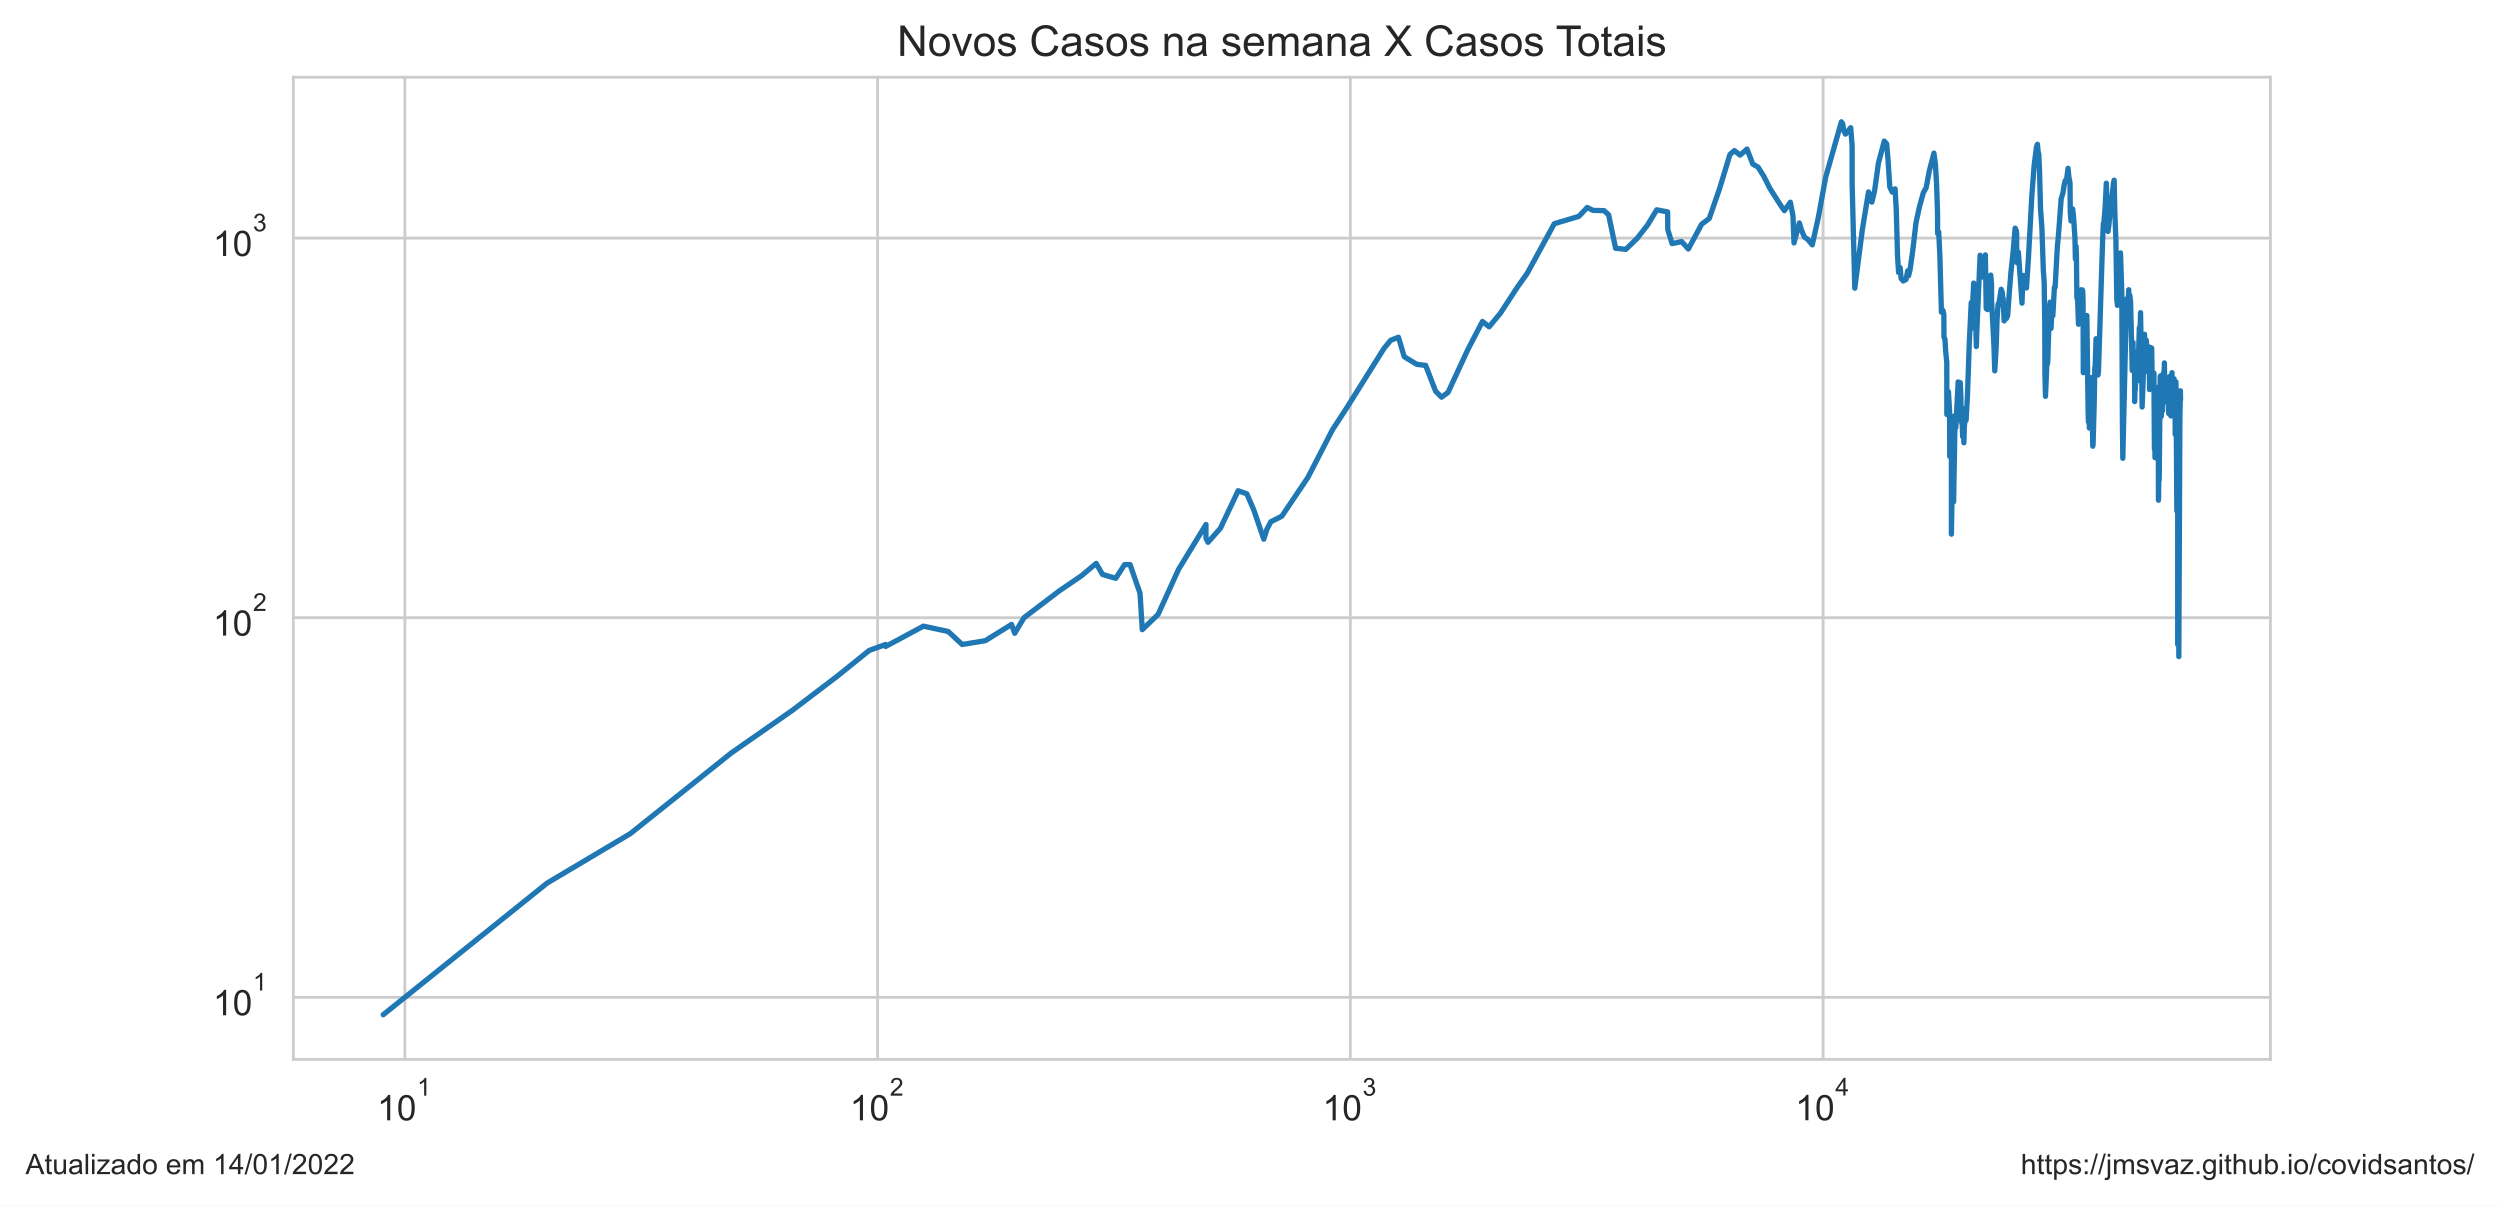
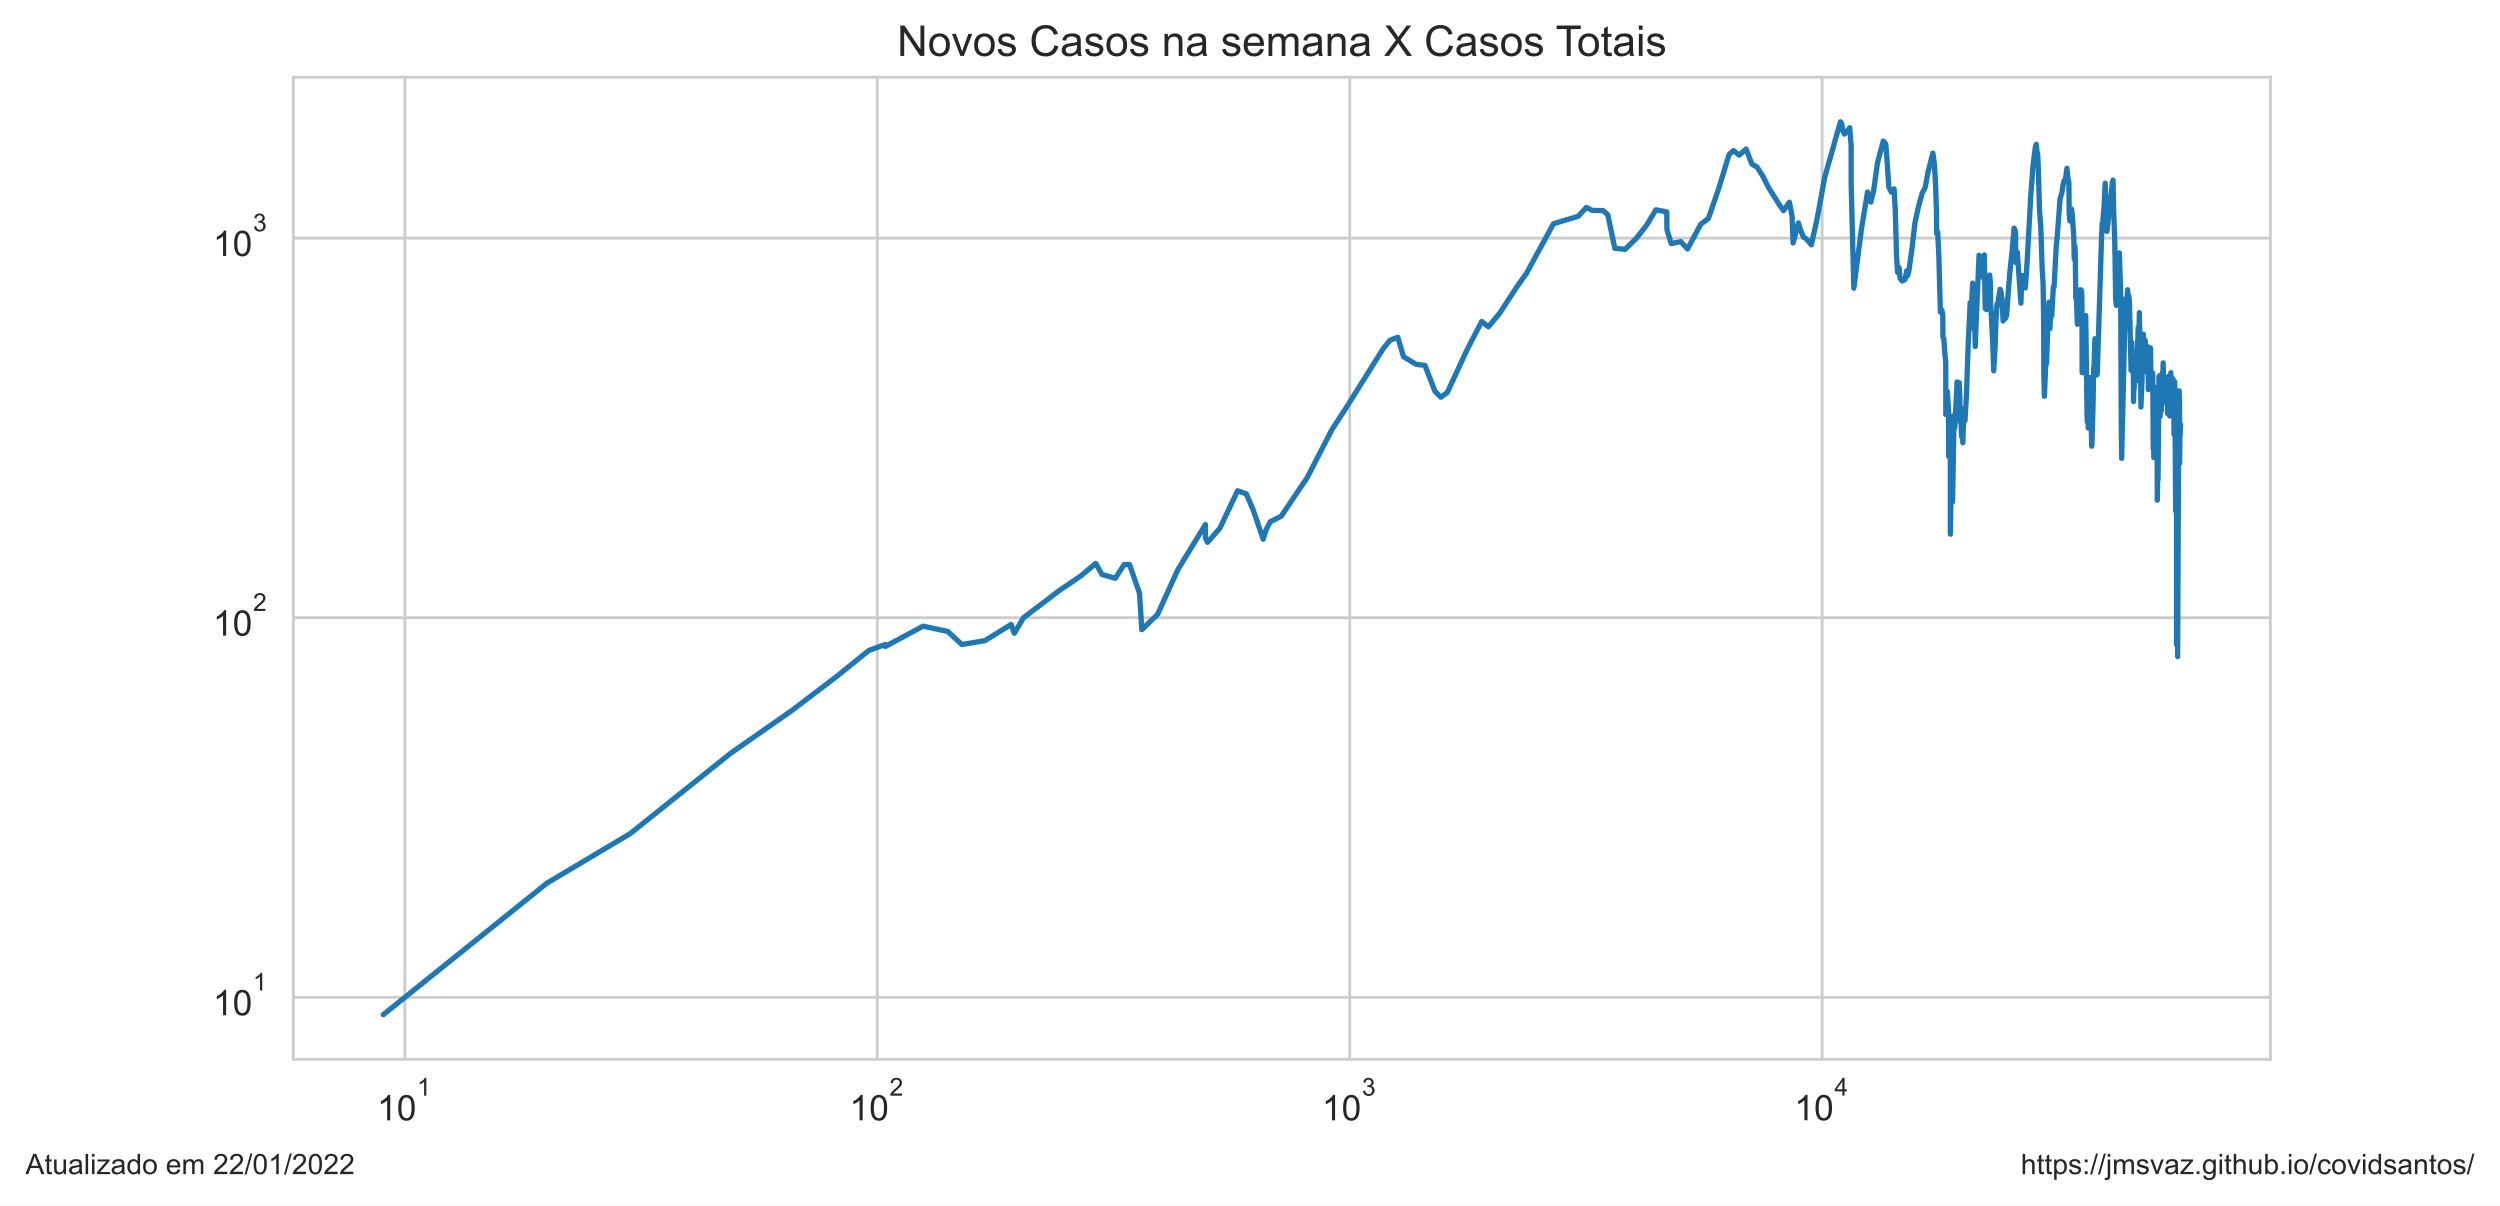
<svg xmlns="http://www.w3.org/2000/svg" xmlns:xlink="http://www.w3.org/1999/xlink" width="705.6pt" height="340.273pt" viewBox="0 0 705.6 340.273" version="1.1">
  <defs>
    <style type="text/css">*{stroke-linejoin: round; stroke-linecap: butt}</style>
  </defs>
  <g id="figure_1">
    <g id="patch_1">
      <path d="M 0 340.273  L 705.6 340.273  L 705.6 0  L 0 0  z " style="fill: #ffffff" />
    </g>
    <g id="axes_1">
      <g id="patch_2">
        <path d="M 82.8 298.989  L 640.8 298.989  L 640.8 21.789  L 82.8 21.789  z " style="fill: #ffffff" />
      </g>
      <g id="matplotlib.axis_1">
        <g id="xtick_1">
          <g id="line2d_1">
-             <path d="M 114.269 298.989  L 114.269 21.789  " clip-path="url(#p435812953e)" style="fill: none; stroke: #cccccc; stroke-width: 0.8; stroke-linecap: round" />
+             <path d="M 114.265 298.989  L 114.265 21.789  " clip-path="url(#pf4f81eadd8)" style="fill: none; stroke: #cccccc; stroke-width: 0.8; stroke-linecap: round" />
          </g>
          <g id="text_1">
-             <g style="fill: #262626" transform="translate(106.4189 316.3019)scale(0.1 -0.1)">
+             <g style="fill: #262626" transform="translate(106.4148 316.3019)scale(0.1 -0.1)">
              <defs>
                <path id="ArialMT-31" d="M 2384 0  L 1822 0  L 1822 3584  Q 1619 3391 1289 3197  Q 959 3003 697 2906  L 697 3450  Q 1169 3672 1522 3987  Q 1875 4303 2022 4600  L 2384 4600  L 2384 0  z " transform="scale(0.015625)" />
                <path id="ArialMT-30" d="M 266 2259  Q 266 3072 433 3567  Q 600 4063 929 4331  Q 1259 4600 1759 4600  Q 2128 4600 2406 4451  Q 2684 4303 2865 4023  Q 3047 3744 3150 3342  Q 3253 2941 3253 2259  Q 3253 1453 3087 958  Q 2922 463 2592 192  Q 2263 -78 1759 -78  Q 1097 -78 719 397  Q 266 969 266 2259  z M 844 2259  Q 844 1131 1108 757  Q 1372 384 1759 384  Q 2147 384 2411 759  Q 2675 1134 2675 2259  Q 2675 3391 2411 3762  Q 2147 4134 1753 4134  Q 1366 4134 1134 3806  Q 844 3388 844 2259  z " transform="scale(0.015625)" />
              </defs>
              <use xlink:href="#ArialMT-31" transform="translate(0 0.99375)" />
              <use xlink:href="#ArialMT-30" transform="translate(55.61523 0.99375)" />
              <use xlink:href="#ArialMT-31" transform="translate(112.9728 70.6875)scale(0.7)" />
            </g>
          </g>
        </g>
        <g id="xtick_2">
          <g id="line2d_2">
-             <path d="M 247.695 298.989  L 247.695 21.789  " clip-path="url(#p435812953e)" style="fill: none; stroke: #cccccc; stroke-width: 0.8; stroke-linecap: round" />
+             <path d="M 247.603 298.989  L 247.603 21.789  " clip-path="url(#pf4f81eadd8)" style="fill: none; stroke: #cccccc; stroke-width: 0.8; stroke-linecap: round" />
          </g>
          <g id="text_2">
-             <g style="fill: #262626" transform="translate(239.8448 316.3019)scale(0.1 -0.1)">
+             <g style="fill: #262626" transform="translate(239.7526 316.3019)scale(0.1 -0.1)">
              <defs>
                <path id="ArialMT-32" d="M 3222 541  L 3222 0  L 194 0  Q 188 203 259 391  Q 375 700 629 1000  Q 884 1300 1366 1694  Q 2113 2306 2375 2664  Q 2638 3022 2638 3341  Q 2638 3675 2398 3904  Q 2159 4134 1775 4134  Q 1369 4134 1125 3890  Q 881 3647 878 3216  L 300 3275  Q 359 3922 746 4261  Q 1134 4600 1788 4600  Q 2447 4600 2831 4234  Q 3216 3869 3216 3328  Q 3216 3053 3103 2787  Q 2991 2522 2730 2228  Q 2469 1934 1863 1422  Q 1356 997 1212 845  Q 1069 694 975 541  L 3222 541  z " transform="scale(0.015625)" />
              </defs>
              <use xlink:href="#ArialMT-31" transform="translate(0 0.99375)" />
              <use xlink:href="#ArialMT-30" transform="translate(55.61523 0.99375)" />
              <use xlink:href="#ArialMT-32" transform="translate(112.9728 70.6875)scale(0.7)" />
            </g>
          </g>
        </g>
        <g id="xtick_3">
          <g id="line2d_3">
-             <path d="M 381.121 298.989  L 381.121 21.789  " clip-path="url(#p435812953e)" style="fill: none; stroke: #cccccc; stroke-width: 0.8; stroke-linecap: round" />
+             <path d="M 380.94 298.989  L 380.94 21.789  " clip-path="url(#pf4f81eadd8)" style="fill: none; stroke: #cccccc; stroke-width: 0.8; stroke-linecap: round" />
          </g>
          <g id="text_3">
-             <g style="fill: #262626" transform="translate(373.2706 316.3019)scale(0.1 -0.1)">
+             <g style="fill: #262626" transform="translate(373.0903 316.3019)scale(0.1 -0.1)">
              <defs>
                <path id="ArialMT-33" d="M 269 1209  L 831 1284  Q 928 806 1161 595  Q 1394 384 1728 384  Q 2125 384 2398 659  Q 2672 934 2672 1341  Q 2672 1728 2419 1979  Q 2166 2231 1775 2231  Q 1616 2231 1378 2169  L 1441 2663  Q 1497 2656 1531 2656  Q 1891 2656 2178 2843  Q 2466 3031 2466 3422  Q 2466 3731 2256 3934  Q 2047 4138 1716 4138  Q 1388 4138 1169 3931  Q 950 3725 888 3313  L 325 3413  Q 428 3978 793 4289  Q 1159 4600 1703 4600  Q 2078 4600 2393 4439  Q 2709 4278 2876 4000  Q 3044 3722 3044 3409  Q 3044 3113 2884 2869  Q 2725 2625 2413 2481  Q 2819 2388 3044 2092  Q 3269 1797 3269 1353  Q 3269 753 2831 336  Q 2394 -81 1725 -81  Q 1122 -81 723 278  Q 325 638 269 1209  z " transform="scale(0.015625)" />
              </defs>
              <use xlink:href="#ArialMT-31" transform="translate(0 0.99375)" />
              <use xlink:href="#ArialMT-30" transform="translate(55.61523 0.99375)" />
              <use xlink:href="#ArialMT-33" transform="translate(112.9728 70.6875)scale(0.7)" />
            </g>
          </g>
        </g>
        <g id="xtick_4">
          <g id="line2d_4">
-             <path d="M 514.547 298.989  L 514.547 21.789  " clip-path="url(#p435812953e)" style="fill: none; stroke: #cccccc; stroke-width: 0.8; stroke-linecap: round" />
+             <path d="M 514.278 298.989  L 514.278 21.789  " clip-path="url(#pf4f81eadd8)" style="fill: none; stroke: #cccccc; stroke-width: 0.8; stroke-linecap: round" />
          </g>
          <g id="text_4">
-             <g style="fill: #262626" transform="translate(506.6965 316.2019)scale(0.1 -0.1)">
+             <g style="fill: #262626" transform="translate(506.4281 316.2019)scale(0.1 -0.1)">
              <defs>
                <path id="ArialMT-34" d="M 2069 0  L 2069 1097  L 81 1097  L 81 1613  L 2172 4581  L 2631 4581  L 2631 1613  L 3250 1613  L 3250 1097  L 2631 1097  L 2631 0  L 2069 0  z M 2069 1613  L 2069 3678  L 634 1613  L 2069 1613  z " transform="scale(0.015625)" />
              </defs>
              <use xlink:href="#ArialMT-31" transform="translate(0 0.201563)" />
              <use xlink:href="#ArialMT-30" transform="translate(55.61523 0.201563)" />
              <use xlink:href="#ArialMT-34" transform="translate(112.9728 69.89531)scale(0.7)" />
            </g>
          </g>
        </g>
        <g id="xtick_5" />
        <g id="xtick_6" />
        <g id="xtick_7" />
        <g id="xtick_8" />
        <g id="xtick_9" />
        <g id="xtick_10" />
        <g id="xtick_11" />
        <g id="xtick_12" />
        <g id="xtick_13" />
        <g id="xtick_14" />
        <g id="xtick_15" />
        <g id="xtick_16" />
        <g id="xtick_17" />
        <g id="xtick_18" />
        <g id="xtick_19" />
        <g id="xtick_20" />
        <g id="xtick_21" />
        <g id="xtick_22" />
        <g id="xtick_23" />
        <g id="xtick_24" />
        <g id="xtick_25" />
        <g id="xtick_26" />
        <g id="xtick_27" />
        <g id="xtick_28" />
        <g id="xtick_29" />
        <g id="xtick_30" />
        <g id="xtick_31" />
        <g id="xtick_32" />
        <g id="xtick_33" />
        <g id="xtick_34" />
        <g id="xtick_35" />
        <g id="xtick_36" />
        <g id="xtick_37" />
        <g id="xtick_38" />
        <g id="xtick_39" />
      </g>
      <g id="matplotlib.axis_2">
        <g id="ytick_1">
          <g id="line2d_5">
-             <path d="M 82.8 281.487  L 640.8 281.487  " clip-path="url(#p435812953e)" style="fill: none; stroke: #cccccc; stroke-width: 0.8; stroke-linecap: round" />
+             <path d="M 82.8 281.487  L 640.8 281.487  " clip-path="url(#pf4f81eadd8)" style="fill: none; stroke: #cccccc; stroke-width: 0.8; stroke-linecap: round" />
          </g>
          <g id="text_5">
            <g style="fill: #262626" transform="translate(60.1 286.643)scale(0.1 -0.1)">
              <use xlink:href="#ArialMT-31" transform="translate(0 0.99375)" />
              <use xlink:href="#ArialMT-30" transform="translate(55.61523 0.99375)" />
              <use xlink:href="#ArialMT-31" transform="translate(112.9728 70.6875)scale(0.7)" />
            </g>
          </g>
        </g>
        <g id="ytick_2">
          <g id="line2d_6">
-             <path d="M 82.8 174.342  L 640.8 174.342  " clip-path="url(#p435812953e)" style="fill: none; stroke: #cccccc; stroke-width: 0.8; stroke-linecap: round" />
+             <path d="M 82.8 174.342  L 640.8 174.342  " clip-path="url(#pf4f81eadd8)" style="fill: none; stroke: #cccccc; stroke-width: 0.8; stroke-linecap: round" />
          </g>
          <g id="text_6">
            <g style="fill: #262626" transform="translate(60.1 179.4987)scale(0.1 -0.1)">
              <use xlink:href="#ArialMT-31" transform="translate(0 0.99375)" />
              <use xlink:href="#ArialMT-30" transform="translate(55.61523 0.99375)" />
              <use xlink:href="#ArialMT-32" transform="translate(112.9728 70.6875)scale(0.7)" />
            </g>
          </g>
        </g>
        <g id="ytick_3">
          <g id="line2d_7">
-             <path d="M 82.8 67.198  L 640.8 67.198  " clip-path="url(#p435812953e)" style="fill: none; stroke: #cccccc; stroke-width: 0.8; stroke-linecap: round" />
+             <path d="M 82.8 67.198  L 640.8 67.198  " clip-path="url(#pf4f81eadd8)" style="fill: none; stroke: #cccccc; stroke-width: 0.8; stroke-linecap: round" />
          </g>
          <g id="text_7">
            <g style="fill: #262626" transform="translate(60.1 72.35434)scale(0.1 -0.1)">
              <use xlink:href="#ArialMT-31" transform="translate(0 0.99375)" />
              <use xlink:href="#ArialMT-30" transform="translate(55.61523 0.99375)" />
              <use xlink:href="#ArialMT-33" transform="translate(112.9728 70.6875)scale(0.7)" />
            </g>
          </g>
        </g>
        <g id="ytick_4" />
        <g id="ytick_5" />
        <g id="ytick_6" />
        <g id="ytick_7" />
        <g id="ytick_8" />
        <g id="ytick_9" />
        <g id="ytick_10" />
        <g id="ytick_11" />
        <g id="ytick_12" />
        <g id="ytick_13" />
        <g id="ytick_14" />
        <g id="ytick_15" />
        <g id="ytick_16" />
        <g id="ytick_17" />
        <g id="ytick_18" />
        <g id="ytick_19" />
        <g id="ytick_20" />
        <g id="ytick_21" />
        <g id="ytick_22" />
        <g id="ytick_23" />
      </g>
      <g id="line2d_8">
-         <path d="M 108.164 286.389  L 154.434 249.233  L 177.929 235.269  L 206.359 212.544  L 223.617 200.499  L 236.195 190.939  L 245.329 183.577  L 249.967 181.905  L 249.967 182.455  L 260.625 176.729  L 267.604 178.222  L 271.575 181.905  L 278.101 180.823  L 285.494 176.242  L 286.393 178.731  L 289.007 174.342  L 299.145 166.641  L 305.25 162.493  L 309.391 159.019  L 311.162 162.134  L 314.913 163.22  L 317.402 159.355  L 318.948 159.355  L 321.759 167.436  L 322.401 177.719  L 326.854 173.421  L 332.619 160.724  L 340.373 148.037  L 340.373 151.894  L 340.955 153.057  L 344.441 149.107  L 349.456 138.508  L 351.905 139.377  L 353.886 143.988  L 356.691 152.182  L 357.568 149.378  L 358.688 147.251  L 361.762 145.716  L 369.124 134.783  L 376.1 121.248  L 380.009 115.258  L 390.613 98.348  L 392.501 96.043  L 394.696 95.186  L 396.324 100.678  L 399.868 102.829  L 402.371 103.13  L 405.192 110.42  L 406.851 112.1  L 408.681 110.775  L 414.305 98.622  L 418.405 90.736  L 420.292 92.226  L 423.475 88.403  L 428.368 80.896  L 431.024 77.176  L 438.676 63.145  L 445.625 61.06  L 447.975 58.559  L 449.597 59.378  L 452.728 59.457  L 454.011 60.614  L 455.986 70.077  L 458.874 70.375  L 462.056 67.291  L 464.991 63.531  L 467.59 59.221  L 470.672 59.813  L 470.71 64.795  L 471.931 68.76  L 474.624 68.186  L 476.52 70.276  L 480.272 63.274  L 482.419 61.676  L 485.331 53.234  L 488.268 43.587  L 489.522 42.507  L 491.124 43.783  L 493.078 42.071  L 494.709 46.327  L 496.175 47.137  L 497.83 49.78  L 499.469 53.062  L 502.522 57.869  L 503.624 59.457  L 505.306 57.076  L 506.056 60.979  L 506.343 68.567  L 507.846 62.933  L 508.448 64.928  L 509.285 66.92  L 510.185 67.525  L 511.489 69.098  L 513.18 61.511  L 515.266 50.069  L 519.71 34.389  L 520.085 34.898  L 520.353 36.796  L 520.875 37.848  L 522.337 36.051  L 522.741 41.105  L 522.741 51.741  L 523.495 81.335  L 525.611 64.928  L 527.37 54.174  L 528.319 57.039  L 529.086 53.823  L 530.167 46.061  L 531.812 39.821  L 532.504 40.629  L 532.86 44.951  L 533.378 52.788  L 534.064 54.209  L 534.866 53.303  L 535.199 59.182  L 535.555 72.152  L 535.857 76.889  L 536.289 75.533  L 536.567 78.581  L 537.17 79.3  L 537.957 78.879  L 538.434 76.432  L 538.679 77.815  L 539.064 76.319  L 539.882 70.525  L 540.755 62.933  L 541.716 58.482  L 542.836 54.42  L 543.649 52.959  L 544.484 48.424  L 545.83 43.224  L 546.254 46.357  L 546.569 51.674  L 546.845 60.012  L 546.881 65.913  L 547.179 65.463  L 547.508 72.204  L 547.946 88.11  L 548.377 87.603  L 548.629 88.772  L 548.671 95.186  L 548.94 95.699  L 549.138 99.081  L 549.457 102.331  L 549.476 116.989  L 549.722 116.989  L 549.924 110.538  L 550.247 115.916  L 550.294 128.819  L 550.547 117.261  L 550.761 128.47  L 550.765 150.759  L 551.04 133.605  L 551.385 141.626  L 551.385 141.626  L 551.813 117.261  L 552.01 120.657  L 552.632 108.573  L 552.653 107.787  L 552.653 114.997  L 553.048 108.686  L 553.259 108.01  L 553.437 111.856  L 553.488 118.226  L 553.627 118.226  L 553.627 119.212  L 553.689 116.315  L 553.936 123.222  L 554.182 121.248  L 554.287 124.96  L 554.424 120.364  L 554.601 118.365  L 554.729 115.258  L 554.9 118.646  L 555.294 111.735  L 555.805 97.005  L 556.36 85.418  L 556.379 92.706  L 557.057 79.907  L 557.321 82.549  L 557.58 88.403  L 557.8 97.806  L 557.921 94.012  L 557.921 94.012  L 558.862 72.049  L 559.254 77.292  L 559.468 78.167  L 559.782 76.774  L 560.345 71.946  L 560.345 71.946  L 560.594 87.1  L 560.965 87.387  L 561.447 80.337  L 561.865 77.64  L 562.098 80.337  L 562.106 85.144  L 562.113 84.939  L 562.77 97.716  L 562.999 104.666  L 563.397 98.076  L 563.653 90.046  L 563.938 85.833  L 564.185 85.556  L 564.811 81.651  L 565.158 82.678  L 565.235 86.252  L 565.354 84.129  L 565.654 90.582  L 566.015 89.895  L 566.287 89.895  L 566.651 89.068  L 567.024 83.596  L 567.575 76.774  L 568.159 71.281  L 568.753 64.399  L 569.068 65.061  L 569.19 65.958  L 569.19 69.978  L 569.337 74.162  L 569.667 71.179  L 570.692 85.556  L 570.806 82.098  L 571.104 77.756  L 571.33 80.337  L 571.679 79.846  L 571.949 81.272  L 572.497 72.988  L 573.48 55.026  L 574.13 46.536  L 574.786 41.398  L 575.049 40.734  L 575.222 42.781  L 575.425 43.475  L 575.626 48.083  L 575.924 59.065  L 576.3 64.18  L 576.706 76.206  L 576.951 79.785  L 577.115 91.046  L 577.164 105.825  L 577.319 111.856  L 577.761 101.254  L 577.864 102.729  L 577.938 102.43  L 578.425 87.387  L 578.634 85.281  L 578.726 91.279  L 578.875 92.706  L 579.186 87.243  L 579.394 89.143  L 579.837 81.021  L 580.04 81.084  L 580.658 69.683  L 580.944 66.781  L 581.749 56.076  L 582.255 54.456  L 582.557 52.38  L 582.907 50.947  L 583.222 51.013  L 583.691 47.501  L 583.907 49.876  L 584.237 51.575  L 584.32 60.012  L 584.513 62.342  L 584.994 58.987  L 585.215 60.897  L 585.633 67.152  L 585.75 73.094  L 585.952 69.487  L 586.05 72.152  L 586.178 84.062  L 586.381 84.6  L 586.632 91.514  L 586.786 89.743  L 587.26 82.162  L 587.395 81.779  L 587.576 82.484  L 587.726 81.842  L 587.83 82.162  L 587.919 84.667  L 587.986 105.189  L 588.546 91.357  L 588.69 91.514  L 588.913 89.895  L 588.916 91.671  L 588.997 89.068  L 589.358 116.718  L 589.437 119.069  L 589.501 113.969  L 589.558 115.783  L 589.626 116.182  L 589.698 120.804  L 589.793 116.853  L 589.884 118.505  L 590.226 107.234  L 590.303 106.578  L 590.669 125.936  L 590.75 125.445  L 591.06 114.224  L 591.241 103.738  L 591.304 104.666  L 591.588 95.613  L 591.671 101.546  L 591.828 99.452  L 592.154 105.825  L 592.265 104.979  L 592.419 100.202  L 593.443 67.713  L 593.644 63.103  L 593.792 63.018  L 594.169 58.213  L 594.49 51.708  L 594.968 65.328  L 595.229 63.359  L 595.801 56.74  L 595.959 57.188  L 596.488 51.741  L 596.698 50.849  L 596.891 59.853  L 597.189 67.901  L 597.451 84.532  L 597.624 86.182  L 597.799 81.335  L 597.88 82.939  L 598.489 71.382  L 598.858 82.678  L 599.03 119.929  L 599.143 129.347  L 600.12 87.315  L 600.317 84.263  L 600.617 85.903  L 600.82 81.779  L 600.918 90.428  L 601.123 83.332  L 601.336 85.212  L 601.801 104.562  L 602.02 96.653  L 602.07 100.202  L 602.165 99.081  L 602.344 101.937  L 602.428 100.392  L 602.494 113.337  L 602.582 109.603  L 602.674 109.835  L 602.779 104.666  L 602.829 104.77  L 602.907 104.874  L 603.176 102.331  L 603.275 101.643  L 603.358 107.454  L 603.804 92.465  L 603.93 97.093  L 604.149 88.257  L 604.414 104.045  L 604.474 105.294  L 604.59 114.867  L 604.822 108.8  L 604.896 106.905  L 605.054 97.27  L 605.088 99.173  L 605.27 94.345  L 605.34 97.986  L 605.459 97.181  L 605.527 97.537  L 605.598 104.354  L 605.739 95.957  L 605.818 96.653  L 605.907 102.232  L 605.993 104.874  L 606.22 97.716  L 606.36 103.943  L 606.395 103.534  L 606.584 99.732  L 606.693 109.952  L 607.003 98.076  L 607.052 102.035  L 607.24 100.392  L 607.296 98.257  L 607.411 107.014  L 607.638 108.122  L 607.739 106.687  L 607.767 109.372  L 607.838 108.347  L 607.923 105.294  L 608.06 126.766  L 608.141 119.64  L 608.183 123.533  L 608.228 129.17  L 608.268 124.639  L 608.337 118.646  L 608.339 126.432  L 608.409 122.759  L 608.464 126.266  L 608.654 113.212  L 608.677 115.127  L 608.724 117.672  L 608.801 109.372  L 608.846 111.978  L 608.897 112.345  L 608.971 115.127  L 609.03 121.696  L 609.086 120.364  L 609.157 121.248  L 609.202 141.167  L 609.243 140.264  L 609.293 134.982  L 609.345 135.788  L 609.419 135.182  L 609.689 106.254  L 609.72 107.124  L 609.752 108.914  L 609.833 106.039  L 610.003 117.535  L 610.08 116.049  L 610.2 109.719  L 610.357 115.916  L 610.552 107.014  L 610.658 105.189  L 610.668 107.344  L 610.734 107.234  L 610.875 102.43  L 611.064 113.463  L 611.193 107.676  L 611.29 112.345  L 611.407 111.013  L 611.604 112.591  L 611.732 109.028  L 611.768 111.735  L 611.849 109.028  L 611.887 112.714  L 611.948 112.591  L 612.019 111.735  L 612.105 116.718  L 612.152 115.258  L 612.352 106.254  L 612.377 109.952  L 612.45 113.969  L 612.502 113.337  L 612.555 112.714  L 612.715 117.397  L 613.025 105.189  L 613.068 109.603  L 613.158 107.787  L 613.301 114.352  L 613.51 107.676  L 613.606 106.905  L 613.706 111.493  L 613.782 110.894  L 613.839 111.133  L 613.892 114.096  L 613.924 122.605  L 613.96 118.505  L 614.142 107.787  L 614.39 144.231  L 614.538 127.781  L 614.595 134.19  L 614.636 145.969  L 614.638 181.905  L 614.747 167.436  L 614.755 167.839  L 614.768 163.588  L 614.89 158.686  L 614.891 161.072  L 614.954 185.311  L 614.99 175.76  L 615.252 118.087  L 615.394 110.303  L 615.436 112.838  " clip-path="url(#p435812953e)" style="fill: none; stroke: #1f77b4; stroke-width: 1.5; stroke-linecap: round" />
+         <path d="M 108.164 286.389  L 154.403 249.233  L 177.883 235.269  L 206.294 212.544  L 223.541 200.499  L 236.111 190.939  L 245.239 183.577  L 249.874 181.905  L 249.874 182.455  L 260.524 176.729  L 267.499 178.222  L 271.467 181.905  L 277.988 180.823  L 285.377 176.242  L 286.275 178.731  L 288.888 174.342  L 299.018 166.641  L 305.12 162.493  L 309.258 159.019  L 311.028 162.134  L 314.777 163.22  L 317.264 159.355  L 318.808 159.355  L 321.618 167.436  L 322.259 177.719  L 326.71 173.421  L 332.47 160.724  L 340.22 148.037  L 340.22 151.894  L 340.802 153.057  L 344.285 149.107  L 349.296 138.508  L 351.744 139.377  L 353.723 143.988  L 356.527 152.182  L 357.403 149.378  L 358.522 147.251  L 361.595 145.716  L 368.952 134.783  L 375.923 121.248  L 379.829 115.258  L 390.427 98.348  L 392.313 96.043  L 394.507 95.186  L 396.133 100.678  L 399.675 102.829  L 402.177 103.13  L 404.996 110.42  L 406.654 112.1  L 408.482 110.775  L 414.103 98.622  L 418.2 90.736  L 420.086 92.226  L 423.267 88.403  L 428.156 80.896  L 430.811 77.176  L 438.457 63.145  L 445.402 61.06  L 447.75 58.559  L 449.372 59.378  L 452.501 59.457  L 453.782 60.614  L 455.756 70.077  L 458.642 70.375  L 461.823 67.291  L 464.756 63.531  L 467.352 59.221  L 470.433 59.813  L 470.47 64.795  L 471.691 68.76  L 474.382 68.186  L 476.277 70.276  L 480.026 63.274  L 482.172 61.676  L 485.082 53.234  L 488.017 43.587  L 489.27 42.507  L 490.871 43.783  L 492.824 42.071  L 494.453 46.327  L 495.919 47.137  L 497.573 49.78  L 499.211 53.062  L 502.261 57.869  L 503.362 59.457  L 505.044 57.076  L 505.793 60.979  L 506.08 68.567  L 507.582 62.933  L 508.183 64.928  L 509.02 66.92  L 509.92 67.525  L 511.222 69.098  L 512.913 61.511  L 514.997 50.069  L 519.438 34.389  L 519.813 34.898  L 520.081 36.796  L 520.602 37.848  L 522.063 36.051  L 522.467 41.105  L 522.467 51.741  L 523.221 81.335  L 525.336 64.928  L 527.093 54.174  L 528.041 57.039  L 528.808 53.823  L 529.888 46.061  L 531.532 39.821  L 532.224 40.629  L 532.58 44.951  L 533.097 52.788  L 533.783 54.209  L 534.584 53.303  L 534.917 59.182  L 535.273 72.152  L 535.574 76.889  L 536.006 75.533  L 536.284 78.581  L 536.886 79.3  L 537.673 78.879  L 538.15 76.432  L 538.395 77.815  L 538.779 76.319  L 539.597 70.525  L 540.469 62.933  L 541.43 58.482  L 542.549 54.42  L 543.361 52.959  L 544.196 48.424  L 545.541 43.224  L 545.965 46.357  L 546.279 51.674  L 546.555 60.012  L 546.591 65.913  L 546.889 65.463  L 547.218 72.204  L 547.655 88.11  L 548.087 87.603  L 548.338 88.772  L 548.38 95.186  L 548.649 95.699  L 548.847 99.081  L 549.165 102.331  L 549.184 116.989  L 549.431 116.989  L 549.632 110.538  L 549.955 115.916  L 550.002 128.819  L 550.255 117.261  L 550.469 128.47  L 550.472 150.759  L 550.747 133.605  L 551.092 141.626  L 551.092 141.626  L 551.52 117.261  L 551.717 120.657  L 552.339 108.573  L 552.36 107.787  L 552.36 114.997  L 552.754 108.686  L 552.965 108.01  L 553.143 111.856  L 553.194 118.226  L 553.332 118.226  L 553.332 119.212  L 553.394 116.315  L 553.641 123.222  L 553.887 121.248  L 553.992 124.96  L 554.129 120.364  L 554.307 118.365  L 554.434 115.258  L 554.605 118.646  L 554.999 111.735  L 555.509 97.005  L 556.064 85.418  L 556.083 92.706  L 556.76 79.907  L 557.024 82.549  L 557.283 88.403  L 557.503 97.806  L 557.624 94.012  L 557.624 94.012  L 558.564 72.049  L 558.956 77.292  L 559.17 78.167  L 559.484 76.774  L 560.046 71.946  L 560.046 71.946  L 560.295 87.1  L 560.666 87.387  L 561.147 80.337  L 561.566 77.64  L 561.798 80.337  L 561.806 85.144  L 561.813 84.939  L 562.47 97.716  L 562.699 104.666  L 563.096 98.076  L 563.352 90.046  L 563.637 85.833  L 563.883 85.556  L 564.509 81.651  L 564.856 82.678  L 564.934 86.252  L 565.052 84.129  L 565.352 90.582  L 565.713 89.895  L 565.984 89.895  L 566.348 89.068  L 566.721 83.596  L 567.271 76.774  L 567.855 71.281  L 568.449 64.399  L 568.764 65.061  L 568.886 65.958  L 568.886 69.978  L 569.032 74.162  L 569.362 71.179  L 570.386 85.556  L 570.5 82.098  L 570.798 77.756  L 571.024 80.337  L 571.373 79.846  L 571.643 81.272  L 572.191 72.988  L 573.173 55.026  L 573.822 46.536  L 574.477 41.398  L 574.741 40.734  L 574.914 42.781  L 575.117 43.475  L 575.317 48.083  L 575.615 59.065  L 575.991 64.18  L 576.397 76.206  L 576.642 79.785  L 576.805 91.046  L 576.854 105.825  L 577.009 111.856  L 577.451 101.254  L 577.554 102.729  L 577.627 102.43  L 578.114 87.387  L 578.323 85.281  L 578.415 91.279  L 578.564 92.706  L 578.874 87.243  L 579.083 89.143  L 579.526 81.021  L 579.728 81.084  L 580.345 69.683  L 580.632 66.781  L 581.436 56.076  L 581.942 54.456  L 582.244 52.38  L 582.594 50.947  L 582.908 51.013  L 583.377 47.501  L 583.593 49.876  L 583.922 51.575  L 584.006 60.012  L 584.198 62.342  L 584.679 58.987  L 584.9 60.897  L 585.318 67.152  L 585.435 73.094  L 585.636 69.487  L 585.734 72.152  L 585.862 84.062  L 586.065 84.6  L 586.316 91.514  L 586.469 89.743  L 586.944 82.162  L 587.079 81.779  L 587.26 82.484  L 587.409 81.842  L 587.514 82.162  L 587.602 84.667  L 587.669 105.189  L 588.229 91.357  L 588.372 91.514  L 588.596 89.895  L 588.599 91.671  L 588.679 89.068  L 589.04 116.718  L 589.12 119.069  L 589.183 113.969  L 589.24 115.783  L 589.308 116.182  L 589.38 120.804  L 589.475 116.853  L 589.566 118.505  L 589.908 107.234  L 589.984 106.578  L 590.35 125.936  L 590.431 125.445  L 590.741 114.224  L 590.921 103.738  L 590.985 104.666  L 591.269 95.613  L 591.351 101.546  L 591.509 99.452  L 591.834 105.825  L 591.945 104.979  L 592.099 100.202  L 593.122 67.713  L 593.323 63.103  L 593.471 63.018  L 593.847 58.213  L 594.169 51.708  L 594.647 65.328  L 594.908 63.359  L 595.479 56.74  L 595.637 57.188  L 596.166 51.741  L 596.375 50.849  L 596.568 59.853  L 596.866 67.901  L 597.128 84.532  L 597.301 86.182  L 597.476 81.335  L 597.557 82.939  L 598.165 71.382  L 598.534 82.678  L 598.706 119.929  L 598.819 129.347  L 599.795 87.315  L 599.992 84.263  L 600.291 85.903  L 600.494 81.779  L 600.592 90.428  L 600.798 83.332  L 601.011 85.212  L 601.475 104.562  L 601.694 96.653  L 601.744 100.202  L 601.839 99.081  L 602.017 101.937  L 602.101 100.392  L 602.167 113.337  L 602.256 109.603  L 602.347 109.835  L 602.452 104.666  L 602.502 104.77  L 602.581 104.874  L 602.849 102.331  L 602.948 101.643  L 603.031 107.454  L 603.476 92.465  L 603.603 97.093  L 603.821 88.257  L 604.086 104.045  L 604.146 105.294  L 604.263 114.867  L 604.493 108.8  L 604.568 106.905  L 604.726 97.27  L 604.76 99.173  L 604.942 94.345  L 605.012 97.986  L 605.13 97.181  L 605.199 97.537  L 605.27 104.354  L 605.41 95.957  L 605.49 96.653  L 605.578 102.232  L 605.664 104.874  L 605.891 97.716  L 606.031 103.943  L 606.066 103.534  L 606.255 99.732  L 606.364 109.952  L 606.674 98.076  L 606.723 102.035  L 606.91 100.392  L 606.966 98.257  L 607.081 107.014  L 607.308 108.122  L 607.409 106.687  L 607.437 109.372  L 607.508 108.347  L 607.593 105.294  L 607.73 126.766  L 607.811 119.64  L 607.852 123.533  L 607.897 129.17  L 607.937 124.639  L 608.006 118.646  L 608.009 126.432  L 608.079 122.759  L 608.134 126.266  L 608.323 113.212  L 608.346 115.127  L 608.393 117.672  L 608.47 109.372  L 608.515 111.978  L 608.566 112.345  L 608.64 115.127  L 608.699 121.696  L 608.755 120.364  L 608.826 121.248  L 608.871 141.167  L 608.912 140.264  L 608.962 134.982  L 609.014 135.788  L 609.088 135.182  L 609.357 106.254  L 609.389 107.124  L 609.421 108.914  L 609.502 106.039  L 609.671 117.535  L 609.748 116.049  L 609.868 109.719  L 610.025 115.916  L 610.22 107.014  L 610.326 105.189  L 610.336 107.344  L 610.402 107.234  L 610.542 102.43  L 610.732 113.463  L 610.861 107.676  L 610.957 112.345  L 611.075 111.013  L 611.272 112.591  L 611.399 109.028  L 611.435 111.735  L 611.516 109.028  L 611.554 112.714  L 611.616 112.591  L 611.687 111.735  L 611.772 116.718  L 611.819 115.258  L 612.018 106.254  L 612.044 109.952  L 612.117 113.969  L 612.169 113.337  L 612.222 112.714  L 612.381 117.397  L 612.691 105.189  L 612.735 109.603  L 612.824 107.787  L 612.967 114.352  L 613.176 107.676  L 613.273 106.905  L 613.372 111.493  L 613.448 110.894  L 613.505 111.133  L 613.558 114.096  L 613.59 122.605  L 613.626 118.505  L 613.808 107.787  L 614.055 144.231  L 614.204 127.781  L 614.261 134.19  L 614.302 145.969  L 614.304 181.905  L 614.412 167.436  L 614.42 167.839  L 614.433 163.588  L 614.556 158.686  L 614.557 161.072  L 614.619 185.311  L 614.655 175.76  L 614.917 118.087  L 615.059 110.303  L 615.109 112.714  L 615.144 112.467  L 615.176 130.784  L 615.254 123.377  L 615.305 122.912  L 615.436 119.784  L 615.436 119.784  " clip-path="url(#pf4f81eadd8)" style="fill: none; stroke: #1f77b4; stroke-width: 1.5; stroke-linecap: round" />
      </g>
      <g id="patch_3">
        <path d="M 82.8 298.989  L 82.8 21.789  " style="fill: none; stroke: #cccccc; stroke-width: 0.8; stroke-linejoin: miter; stroke-linecap: square" />
      </g>
      <g id="patch_4">
        <path d="M 640.8 298.989  L 640.8 21.789  " style="fill: none; stroke: #cccccc; stroke-width: 0.8; stroke-linejoin: miter; stroke-linecap: square" />
      </g>
      <g id="patch_5">
        <path d="M 82.8 298.989  L 640.8 298.989  " style="fill: none; stroke: #cccccc; stroke-width: 0.8; stroke-linejoin: miter; stroke-linecap: square" />
      </g>
      <g id="patch_6">
        <path d="M 82.8 21.789  L 640.8 21.789  " style="fill: none; stroke: #cccccc; stroke-width: 0.8; stroke-linejoin: miter; stroke-linecap: square" />
      </g>
      <g id="text_8">
        <g style="fill: #262626" transform="translate(253.1953 15.78937)scale(0.12 -0.12)">
          <defs>
            <path id="ArialMT-4e" d="M 488 0  L 488 4581  L 1109 4581  L 3516 984  L 3516 4581  L 4097 4581  L 4097 0  L 3475 0  L 1069 3600  L 1069 0  L 488 0  z " transform="scale(0.015625)" />
            <path id="ArialMT-6f" d="M 213 1659  Q 213 2581 725 3025  Q 1153 3394 1769 3394  Q 2453 3394 2887 2945  Q 3322 2497 3322 1706  Q 3322 1066 3130 698  Q 2938 331 2570 128  Q 2203 -75 1769 -75  Q 1072 -75 642 372  Q 213 819 213 1659  z M 791 1659  Q 791 1022 1069 705  Q 1347 388 1769 388  Q 2188 388 2466 706  Q 2744 1025 2744 1678  Q 2744 2294 2464 2611  Q 2184 2928 1769 2928  Q 1347 2928 1069 2612  Q 791 2297 791 1659  z " transform="scale(0.015625)" />
            <path id="ArialMT-76" d="M 1344 0  L 81 3319  L 675 3319  L 1388 1331  Q 1503 1009 1600 663  Q 1675 925 1809 1294  L 2547 3319  L 3125 3319  L 1869 0  L 1344 0  z " transform="scale(0.015625)" />
            <path id="ArialMT-73" d="M 197 991  L 753 1078  Q 800 744 1014 566  Q 1228 388 1613 388  Q 2000 388 2187 545  Q 2375 703 2375 916  Q 2375 1106 2209 1216  Q 2094 1291 1634 1406  Q 1016 1563 777 1677  Q 538 1791 414 1992  Q 291 2194 291 2438  Q 291 2659 392 2848  Q 494 3038 669 3163  Q 800 3259 1026 3326  Q 1253 3394 1513 3394  Q 1903 3394 2198 3281  Q 2494 3169 2634 2976  Q 2775 2784 2828 2463  L 2278 2388  Q 2241 2644 2061 2787  Q 1881 2931 1553 2931  Q 1166 2931 1000 2803  Q 834 2675 834 2503  Q 834 2394 903 2306  Q 972 2216 1119 2156  Q 1203 2125 1616 2013  Q 2213 1853 2448 1751  Q 2684 1650 2818 1456  Q 2953 1263 2953 975  Q 2953 694 2789 445  Q 2625 197 2315 61  Q 2006 -75 1616 -75  Q 969 -75 630 194  Q 291 463 197 991  z " transform="scale(0.015625)" />
            <path id="ArialMT-20" transform="scale(0.015625)" />
            <path id="ArialMT-43" d="M 3763 1606  L 4369 1453  Q 4178 706 3683 314  Q 3188 -78 2472 -78  Q 1731 -78 1267 223  Q 803 525 561 1097  Q 319 1669 319 2325  Q 319 3041 592 3573  Q 866 4106 1370 4382  Q 1875 4659 2481 4659  Q 3169 4659 3637 4309  Q 4106 3959 4291 3325  L 3694 3184  Q 3534 3684 3231 3912  Q 2928 4141 2469 4141  Q 1941 4141 1586 3887  Q 1231 3634 1087 3207  Q 944 2781 944 2328  Q 944 1744 1114 1308  Q 1284 872 1643 656  Q 2003 441 2422 441  Q 2931 441 3284 734  Q 3638 1028 3763 1606  z " transform="scale(0.015625)" />
            <path id="ArialMT-61" d="M 2588 409  Q 2275 144 1986 34  Q 1697 -75 1366 -75  Q 819 -75 525 192  Q 231 459 231 875  Q 231 1119 342 1320  Q 453 1522 633 1644  Q 813 1766 1038 1828  Q 1203 1872 1538 1913  Q 2219 1994 2541 2106  Q 2544 2222 2544 2253  Q 2544 2597 2384 2738  Q 2169 2928 1744 2928  Q 1347 2928 1158 2789  Q 969 2650 878 2297  L 328 2372  Q 403 2725 575 2942  Q 747 3159 1072 3276  Q 1397 3394 1825 3394  Q 2250 3394 2515 3294  Q 2781 3194 2906 3042  Q 3031 2891 3081 2659  Q 3109 2516 3109 2141  L 3109 1391  Q 3109 606 3145 398  Q 3181 191 3288 0  L 2700 0  Q 2613 175 2588 409  z M 2541 1666  Q 2234 1541 1622 1453  Q 1275 1403 1131 1340  Q 988 1278 909 1158  Q 831 1038 831 891  Q 831 666 1001 516  Q 1172 366 1500 366  Q 1825 366 2078 508  Q 2331 650 2450 897  Q 2541 1088 2541 1459  L 2541 1666  z " transform="scale(0.015625)" />
            <path id="ArialMT-6e" d="M 422 0  L 422 3319  L 928 3319  L 928 2847  Q 1294 3394 1984 3394  Q 2284 3394 2536 3286  Q 2788 3178 2913 3003  Q 3038 2828 3088 2588  Q 3119 2431 3119 2041  L 3119 0  L 2556 0  L 2556 2019  Q 2556 2363 2490 2533  Q 2425 2703 2258 2804  Q 2091 2906 1866 2906  Q 1506 2906 1245 2678  Q 984 2450 984 1813  L 984 0  L 422 0  z " transform="scale(0.015625)" />
            <path id="ArialMT-65" d="M 2694 1069  L 3275 997  Q 3138 488 2766 206  Q 2394 -75 1816 -75  Q 1088 -75 661 373  Q 234 822 234 1631  Q 234 2469 665 2931  Q 1097 3394 1784 3394  Q 2450 3394 2872 2941  Q 3294 2488 3294 1666  Q 3294 1616 3291 1516  L 816 1516  Q 847 969 1125 678  Q 1403 388 1819 388  Q 2128 388 2347 550  Q 2566 713 2694 1069  z M 847 1978  L 2700 1978  Q 2663 2397 2488 2606  Q 2219 2931 1791 2931  Q 1403 2931 1139 2672  Q 875 2413 847 1978  z " transform="scale(0.015625)" />
            <path id="ArialMT-6d" d="M 422 0  L 422 3319  L 925 3319  L 925 2853  Q 1081 3097 1340 3245  Q 1600 3394 1931 3394  Q 2300 3394 2536 3241  Q 2772 3088 2869 2813  Q 3263 3394 3894 3394  Q 4388 3394 4653 3120  Q 4919 2847 4919 2278  L 4919 0  L 4359 0  L 4359 2091  Q 4359 2428 4304 2576  Q 4250 2725 4106 2815  Q 3963 2906 3769 2906  Q 3419 2906 3187 2673  Q 2956 2441 2956 1928  L 2956 0  L 2394 0  L 2394 2156  Q 2394 2531 2256 2718  Q 2119 2906 1806 2906  Q 1569 2906 1367 2781  Q 1166 2656 1075 2415  Q 984 2175 984 1722  L 984 0  L 422 0  z " transform="scale(0.015625)" />
            <path id="ArialMT-58" d="M 28 0  L 1800 2388  L 238 4581  L 959 4581  L 1791 3406  Q 2050 3041 2159 2844  Q 2313 3094 2522 3366  L 3444 4581  L 4103 4581  L 2494 2422  L 4228 0  L 3478 0  L 2325 1634  Q 2228 1775 2125 1941  Q 1972 1691 1906 1597  L 756 0  L 28 0  z " transform="scale(0.015625)" />
            <path id="ArialMT-54" d="M 1659 0  L 1659 4041  L 150 4041  L 150 4581  L 3781 4581  L 3781 4041  L 2266 4041  L 2266 0  L 1659 0  z " transform="scale(0.015625)" />
            <path id="ArialMT-74" d="M 1650 503  L 1731 6  Q 1494 -44 1306 -44  Q 1000 -44 831 53  Q 663 150 594 308  Q 525 466 525 972  L 525 2881  L 113 2881  L 113 3319  L 525 3319  L 525 4141  L 1084 4478  L 1084 3319  L 1650 3319  L 1650 2881  L 1084 2881  L 1084 941  Q 1084 700 1114 631  Q 1144 563 1211 522  Q 1278 481 1403 481  Q 1497 481 1650 503  z " transform="scale(0.015625)" />
            <path id="ArialMT-69" d="M 425 3934  L 425 4581  L 988 4581  L 988 3934  L 425 3934  z M 425 0  L 425 3319  L 988 3319  L 988 0  L 425 0  z " transform="scale(0.015625)" />
          </defs>
          <use xlink:href="#ArialMT-4e" />
          <use xlink:href="#ArialMT-6f" x="72.217" />
          <use xlink:href="#ArialMT-76" x="127.832" />
          <use xlink:href="#ArialMT-6f" x="177.832" />
          <use xlink:href="#ArialMT-73" x="233.447" />
          <use xlink:href="#ArialMT-20" x="283.447" />
          <use xlink:href="#ArialMT-43" x="311.23" />
          <use xlink:href="#ArialMT-61" x="383.447" />
          <use xlink:href="#ArialMT-73" x="439.062" />
          <use xlink:href="#ArialMT-6f" x="489.062" />
          <use xlink:href="#ArialMT-73" x="544.678" />
          <use xlink:href="#ArialMT-20" x="594.678" />
          <use xlink:href="#ArialMT-6e" x="622.461" />
          <use xlink:href="#ArialMT-61" x="678.076" />
          <use xlink:href="#ArialMT-20" x="733.691" />
          <use xlink:href="#ArialMT-73" x="761.475" />
          <use xlink:href="#ArialMT-65" x="811.475" />
          <use xlink:href="#ArialMT-6d" x="867.09" />
          <use xlink:href="#ArialMT-61" x="950.391" />
          <use xlink:href="#ArialMT-6e" x="1006.006" />
          <use xlink:href="#ArialMT-61" x="1061.621" />
          <use xlink:href="#ArialMT-20" x="1117.236" />
          <use xlink:href="#ArialMT-58" x="1145.02" />
          <use xlink:href="#ArialMT-20" x="1211.719" />
          <use xlink:href="#ArialMT-43" x="1239.502" />
          <use xlink:href="#ArialMT-61" x="1311.719" />
          <use xlink:href="#ArialMT-73" x="1367.334" />
          <use xlink:href="#ArialMT-6f" x="1417.334" />
          <use xlink:href="#ArialMT-73" x="1472.949" />
          <use xlink:href="#ArialMT-20" x="1522.949" />
          <use xlink:href="#ArialMT-54" x="1548.982" />
          <use xlink:href="#ArialMT-6f" x="1598.941" />
          <use xlink:href="#ArialMT-74" x="1654.557" />
          <use xlink:href="#ArialMT-61" x="1682.34" />
          <use xlink:href="#ArialMT-69" x="1737.955" />
          <use xlink:href="#ArialMT-73" x="1760.172" />
        </g>
      </g>
    </g>
    <g id="text_9">
      <g style="fill: #262626" transform="translate(7.2 331.3894)scale(0.08 -0.08)">
        <defs>
          <path id="ArialMT-41" d="M -9 0  L 1750 4581  L 2403 4581  L 4278 0  L 3588 0  L 3053 1388  L 1138 1388  L 634 0  L -9 0  z M 1313 1881  L 2866 1881  L 2388 3150  Q 2169 3728 2063 4100  Q 1975 3659 1816 3225  L 1313 1881  z " transform="scale(0.015625)" />
          <path id="ArialMT-75" d="M 2597 0  L 2597 488  Q 2209 -75 1544 -75  Q 1250 -75 995 37  Q 741 150 617 320  Q 494 491 444 738  Q 409 903 409 1263  L 409 3319  L 972 3319  L 972 1478  Q 972 1038 1006 884  Q 1059 663 1231 536  Q 1403 409 1656 409  Q 1909 409 2131 539  Q 2353 669 2445 892  Q 2538 1116 2538 1541  L 2538 3319  L 3100 3319  L 3100 0  L 2597 0  z " transform="scale(0.015625)" />
          <path id="ArialMT-6c" d="M 409 0  L 409 4581  L 972 4581  L 972 0  L 409 0  z " transform="scale(0.015625)" />
          <path id="ArialMT-7a" d="M 125 0  L 125 456  L 2238 2881  Q 1878 2863 1603 2863  L 250 2863  L 250 3319  L 2963 3319  L 2963 2947  L 1166 841  L 819 456  Q 1197 484 1528 484  L 3063 484  L 3063 0  L 125 0  z " transform="scale(0.015625)" />
          <path id="ArialMT-64" d="M 2575 0  L 2575 419  Q 2259 -75 1647 -75  Q 1250 -75 917 144  Q 584 363 401 755  Q 219 1147 219 1656  Q 219 2153 384 2558  Q 550 2963 881 3178  Q 1213 3394 1622 3394  Q 1922 3394 2156 3267  Q 2391 3141 2538 2938  L 2538 4581  L 3097 4581  L 3097 0  L 2575 0  z M 797 1656  Q 797 1019 1065 703  Q 1334 388 1700 388  Q 2069 388 2326 689  Q 2584 991 2584 1609  Q 2584 2291 2321 2609  Q 2059 2928 1675 2928  Q 1300 2928 1048 2622  Q 797 2316 797 1656  z " transform="scale(0.015625)" />
          <path id="ArialMT-2f" d="M 0 -78  L 1328 4659  L 1778 4659  L 453 -78  L 0 -78  z " transform="scale(0.015625)" />
        </defs>
        <use xlink:href="#ArialMT-41" />
        <use xlink:href="#ArialMT-74" x="66.699" />
        <use xlink:href="#ArialMT-75" x="94.482" />
        <use xlink:href="#ArialMT-61" x="150.098" />
        <use xlink:href="#ArialMT-6c" x="205.713" />
        <use xlink:href="#ArialMT-69" x="227.93" />
        <use xlink:href="#ArialMT-7a" x="250.146" />
        <use xlink:href="#ArialMT-61" x="300.146" />
        <use xlink:href="#ArialMT-64" x="355.762" />
        <use xlink:href="#ArialMT-6f" x="411.377" />
        <use xlink:href="#ArialMT-20" x="466.992" />
        <use xlink:href="#ArialMT-65" x="494.775" />
        <use xlink:href="#ArialMT-6d" x="550.391" />
        <use xlink:href="#ArialMT-20" x="633.691" />
-         <use xlink:href="#ArialMT-31" x="661.475" />
-         <use xlink:href="#ArialMT-34" x="717.09" />
+         <use xlink:href="#ArialMT-32" x="661.475" />
+         <use xlink:href="#ArialMT-32" x="717.09" />
        <use xlink:href="#ArialMT-2f" x="772.705" />
        <use xlink:href="#ArialMT-30" x="800.488" />
        <use xlink:href="#ArialMT-31" x="856.104" />
        <use xlink:href="#ArialMT-2f" x="911.719" />
        <use xlink:href="#ArialMT-32" x="939.502" />
        <use xlink:href="#ArialMT-30" x="995.117" />
        <use xlink:href="#ArialMT-32" x="1050.732" />
        <use xlink:href="#ArialMT-32" x="1106.348" />
      </g>
    </g>
    <g id="text_10">
      <g style="fill: #262626" transform="translate(570.345 331.3894)scale(0.08 -0.08)">
        <defs>
          <path id="ArialMT-68" d="M 422 0  L 422 4581  L 984 4581  L 984 2938  Q 1378 3394 1978 3394  Q 2347 3394 2619 3248  Q 2891 3103 3008 2847  Q 3125 2591 3125 2103  L 3125 0  L 2563 0  L 2563 2103  Q 2563 2525 2380 2717  Q 2197 2909 1863 2909  Q 1613 2909 1392 2779  Q 1172 2650 1078 2428  Q 984 2206 984 1816  L 984 0  L 422 0  z " transform="scale(0.015625)" />
          <path id="ArialMT-70" d="M 422 -1272  L 422 3319  L 934 3319  L 934 2888  Q 1116 3141 1344 3267  Q 1572 3394 1897 3394  Q 2322 3394 2647 3175  Q 2972 2956 3137 2557  Q 3303 2159 3303 1684  Q 3303 1175 3120 767  Q 2938 359 2589 142  Q 2241 -75 1856 -75  Q 1575 -75 1351 44  Q 1128 163 984 344  L 984 -1272  L 422 -1272  z M 931 1641  Q 931 1000 1190 694  Q 1450 388 1819 388  Q 2194 388 2461 705  Q 2728 1022 2728 1688  Q 2728 2322 2467 2637  Q 2206 2953 1844 2953  Q 1484 2953 1207 2617  Q 931 2281 931 1641  z " transform="scale(0.015625)" />
          <path id="ArialMT-3a" d="M 578 2678  L 578 3319  L 1219 3319  L 1219 2678  L 578 2678  z M 578 0  L 578 641  L 1219 641  L 1219 0  L 578 0  z " transform="scale(0.015625)" />
          <path id="ArialMT-6a" d="M 419 3928  L 419 4581  L 981 4581  L 981 3928  L 419 3928  z M -294 -1288  L -188 -809  Q -19 -853 78 -853  Q 250 -853 334 -739  Q 419 -625 419 -169  L 419 3319  L 981 3319  L 981 -181  Q 981 -794 822 -1034  Q 619 -1347 147 -1347  Q -81 -1347 -294 -1288  z " transform="scale(0.015625)" />
          <path id="ArialMT-2e" d="M 581 0  L 581 641  L 1222 641  L 1222 0  L 581 0  z " transform="scale(0.015625)" />
          <path id="ArialMT-67" d="M 319 -275  L 866 -356  Q 900 -609 1056 -725  Q 1266 -881 1628 -881  Q 2019 -881 2231 -725  Q 2444 -569 2519 -288  Q 2563 -116 2559 434  Q 2191 0 1641 0  Q 956 0 581 494  Q 206 988 206 1678  Q 206 2153 378 2554  Q 550 2956 876 3175  Q 1203 3394 1644 3394  Q 2231 3394 2613 2919  L 2613 3319  L 3131 3319  L 3131 450  Q 3131 -325 2973 -648  Q 2816 -972 2473 -1159  Q 2131 -1347 1631 -1347  Q 1038 -1347 672 -1080  Q 306 -813 319 -275  z M 784 1719  Q 784 1066 1043 766  Q 1303 466 1694 466  Q 2081 466 2343 764  Q 2606 1063 2606 1700  Q 2606 2309 2336 2618  Q 2066 2928 1684 2928  Q 1309 2928 1046 2623  Q 784 2319 784 1719  z " transform="scale(0.015625)" />
          <path id="ArialMT-62" d="M 941 0  L 419 0  L 419 4581  L 981 4581  L 981 2947  Q 1338 3394 1891 3394  Q 2197 3394 2470 3270  Q 2744 3147 2920 2923  Q 3097 2700 3197 2384  Q 3297 2069 3297 1709  Q 3297 856 2875 390  Q 2453 -75 1863 -75  Q 1275 -75 941 416  L 941 0  z M 934 1684  Q 934 1088 1097 822  Q 1363 388 1816 388  Q 2184 388 2453 708  Q 2722 1028 2722 1663  Q 2722 2313 2464 2622  Q 2206 2931 1841 2931  Q 1472 2931 1203 2611  Q 934 2291 934 1684  z " transform="scale(0.015625)" />
          <path id="ArialMT-63" d="M 2588 1216  L 3141 1144  Q 3050 572 2676 248  Q 2303 -75 1759 -75  Q 1078 -75 664 370  Q 250 816 250 1647  Q 250 2184 428 2587  Q 606 2991 970 3192  Q 1334 3394 1763 3394  Q 2303 3394 2647 3120  Q 2991 2847 3088 2344  L 2541 2259  Q 2463 2594 2264 2762  Q 2066 2931 1784 2931  Q 1359 2931 1093 2626  Q 828 2322 828 1663  Q 828 994 1084 691  Q 1341 388 1753 388  Q 2084 388 2306 591  Q 2528 794 2588 1216  z " transform="scale(0.015625)" />
        </defs>
        <use xlink:href="#ArialMT-68" />
        <use xlink:href="#ArialMT-74" x="55.615" />
        <use xlink:href="#ArialMT-74" x="83.398" />
        <use xlink:href="#ArialMT-70" x="111.182" />
        <use xlink:href="#ArialMT-73" x="166.797" />
        <use xlink:href="#ArialMT-3a" x="216.797" />
        <use xlink:href="#ArialMT-2f" x="244.58" />
        <use xlink:href="#ArialMT-2f" x="272.363" />
        <use xlink:href="#ArialMT-6a" x="300.146" />
        <use xlink:href="#ArialMT-6d" x="322.363" />
        <use xlink:href="#ArialMT-73" x="405.664" />
        <use xlink:href="#ArialMT-76" x="455.664" />
        <use xlink:href="#ArialMT-61" x="505.664" />
        <use xlink:href="#ArialMT-7a" x="561.279" />
        <use xlink:href="#ArialMT-2e" x="611.279" />
        <use xlink:href="#ArialMT-67" x="639.062" />
        <use xlink:href="#ArialMT-69" x="694.678" />
        <use xlink:href="#ArialMT-74" x="716.895" />
        <use xlink:href="#ArialMT-68" x="744.678" />
        <use xlink:href="#ArialMT-75" x="800.293" />
        <use xlink:href="#ArialMT-62" x="855.908" />
        <use xlink:href="#ArialMT-2e" x="911.523" />
        <use xlink:href="#ArialMT-69" x="939.307" />
        <use xlink:href="#ArialMT-6f" x="961.523" />
        <use xlink:href="#ArialMT-2f" x="1017.139" />
        <use xlink:href="#ArialMT-63" x="1044.922" />
        <use xlink:href="#ArialMT-6f" x="1094.922" />
        <use xlink:href="#ArialMT-76" x="1150.537" />
        <use xlink:href="#ArialMT-69" x="1200.537" />
        <use xlink:href="#ArialMT-64" x="1222.754" />
        <use xlink:href="#ArialMT-73" x="1278.369" />
        <use xlink:href="#ArialMT-61" x="1328.369" />
        <use xlink:href="#ArialMT-6e" x="1383.984" />
        <use xlink:href="#ArialMT-74" x="1439.6" />
        <use xlink:href="#ArialMT-6f" x="1467.383" />
        <use xlink:href="#ArialMT-73" x="1522.998" />
        <use xlink:href="#ArialMT-2f" x="1572.998" />
      </g>
    </g>
  </g>
  <defs>
-     <clipPath id="p435812953e">
+     <clipPath id="pf4f81eadd8">
      <rect x="82.8" y="21.789" width="558" height="277.2" />
    </clipPath>
  </defs>
</svg>
